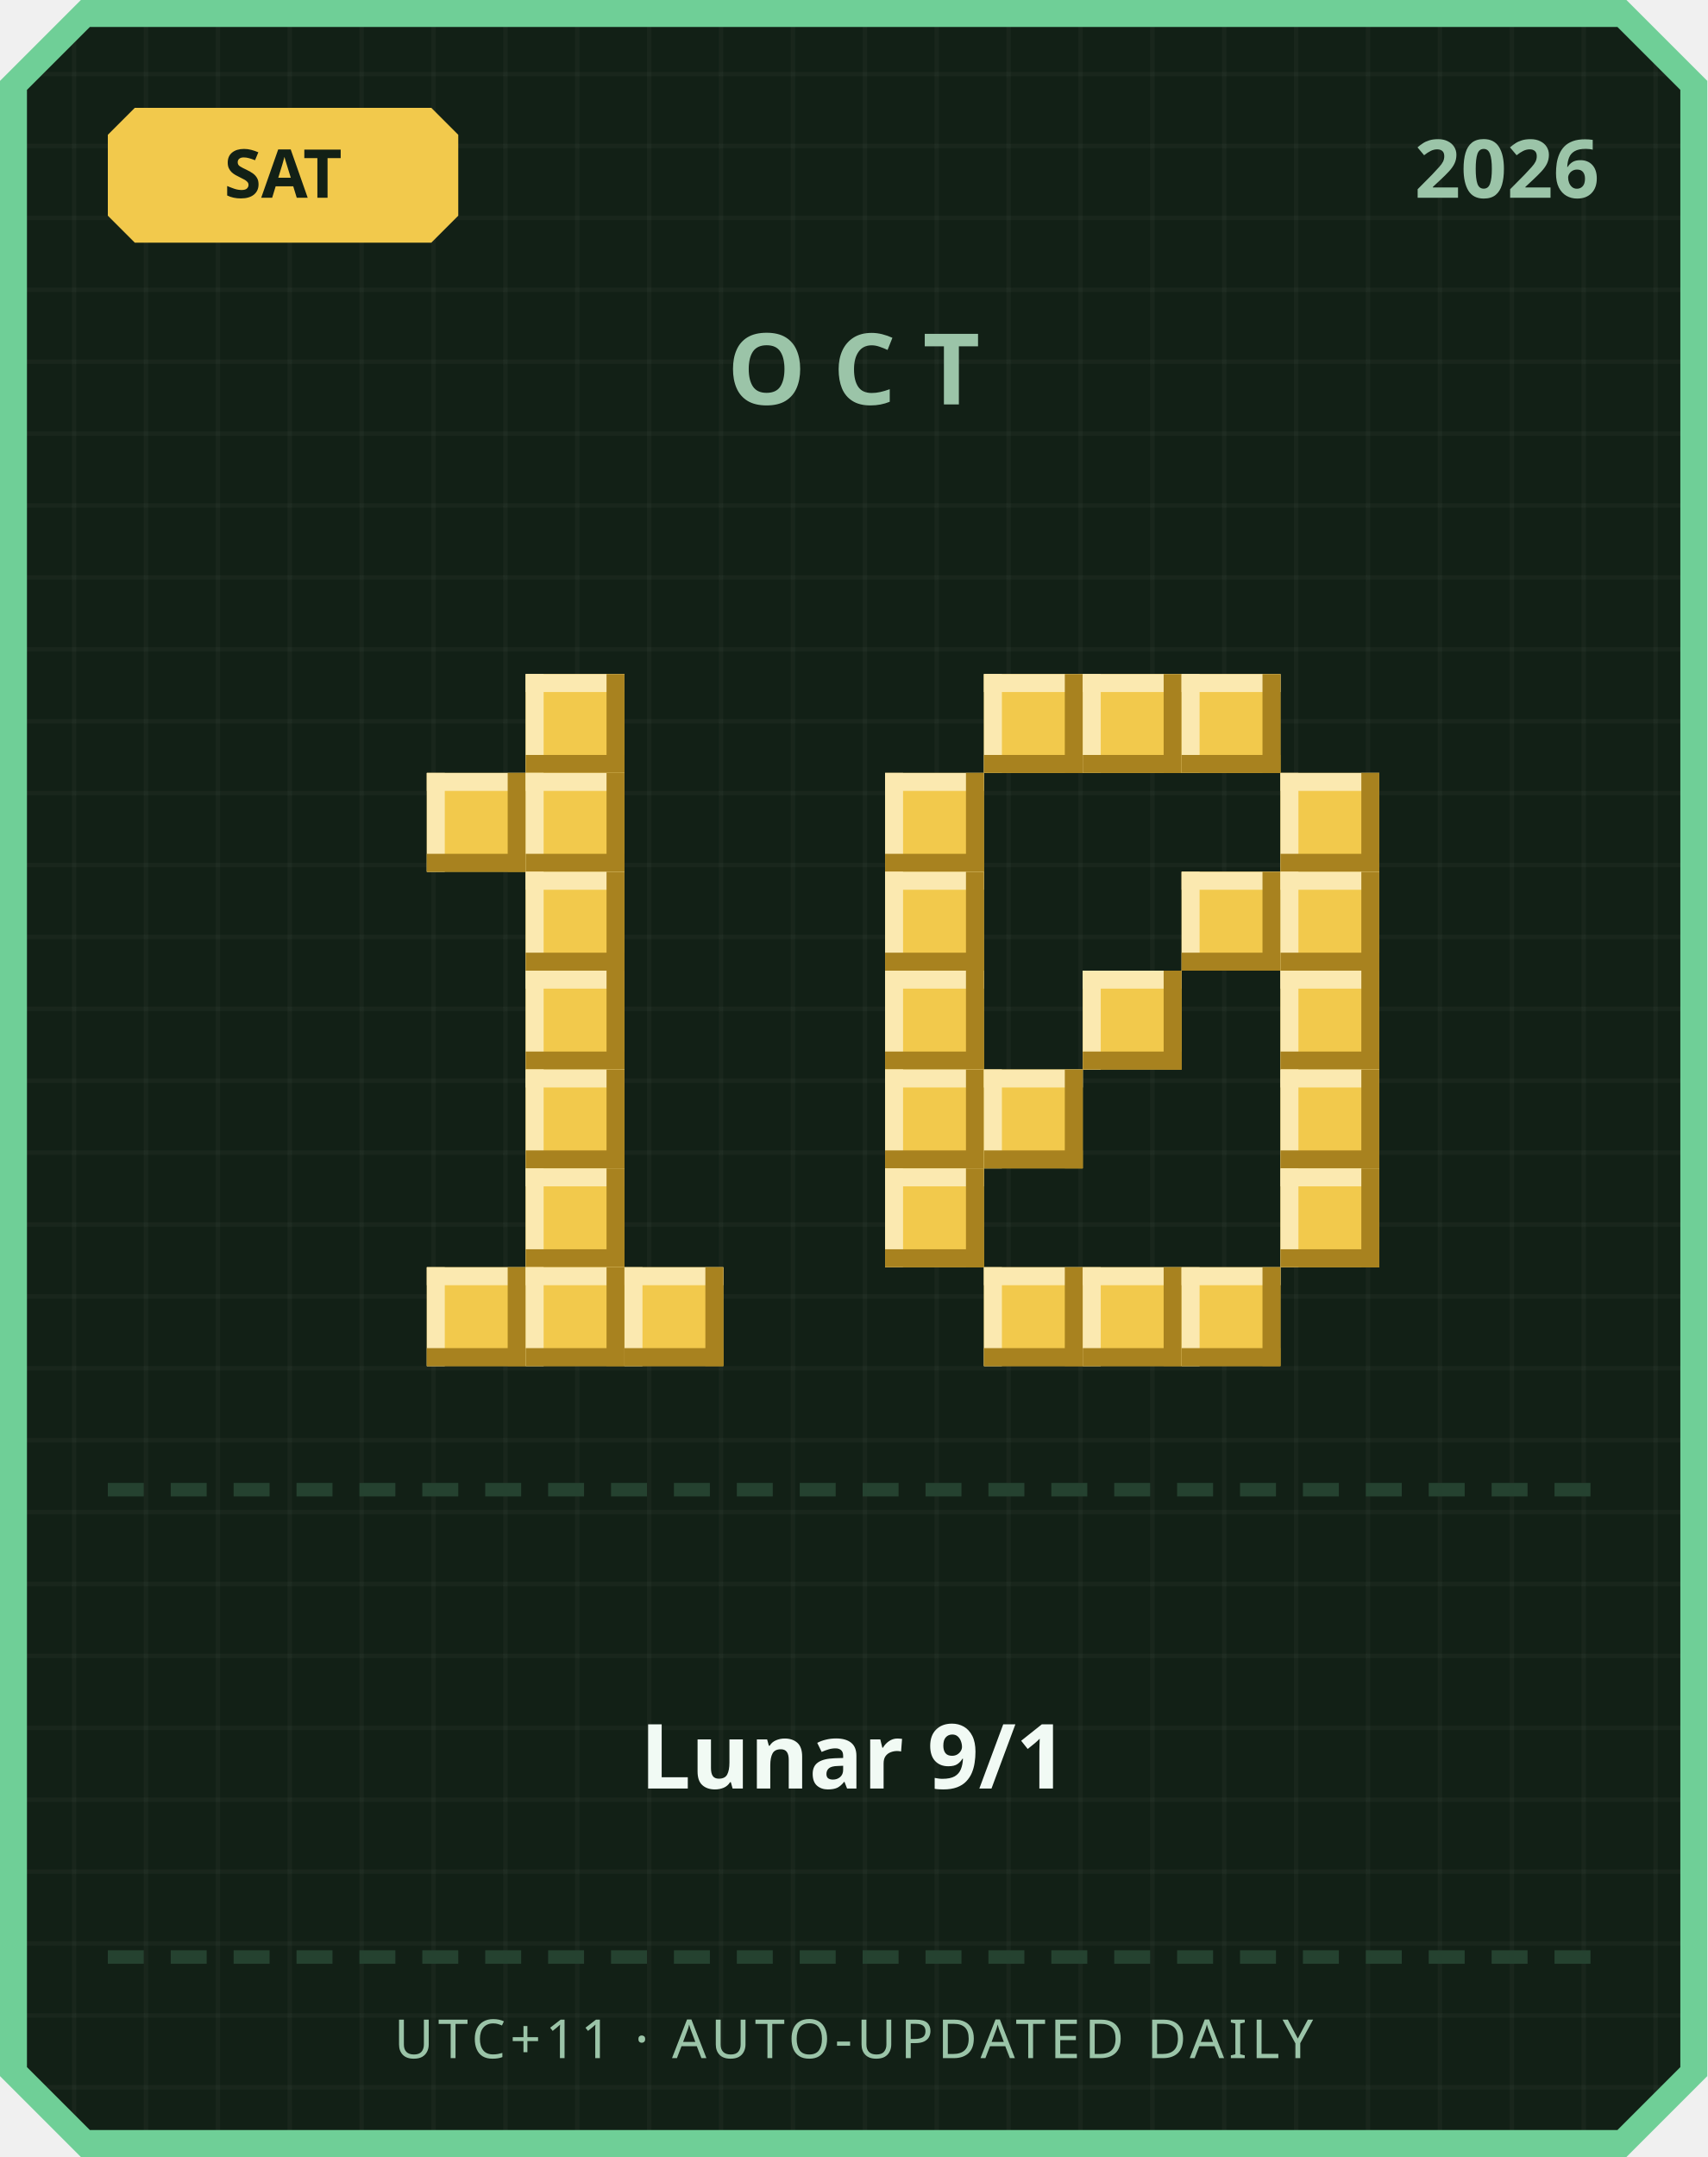
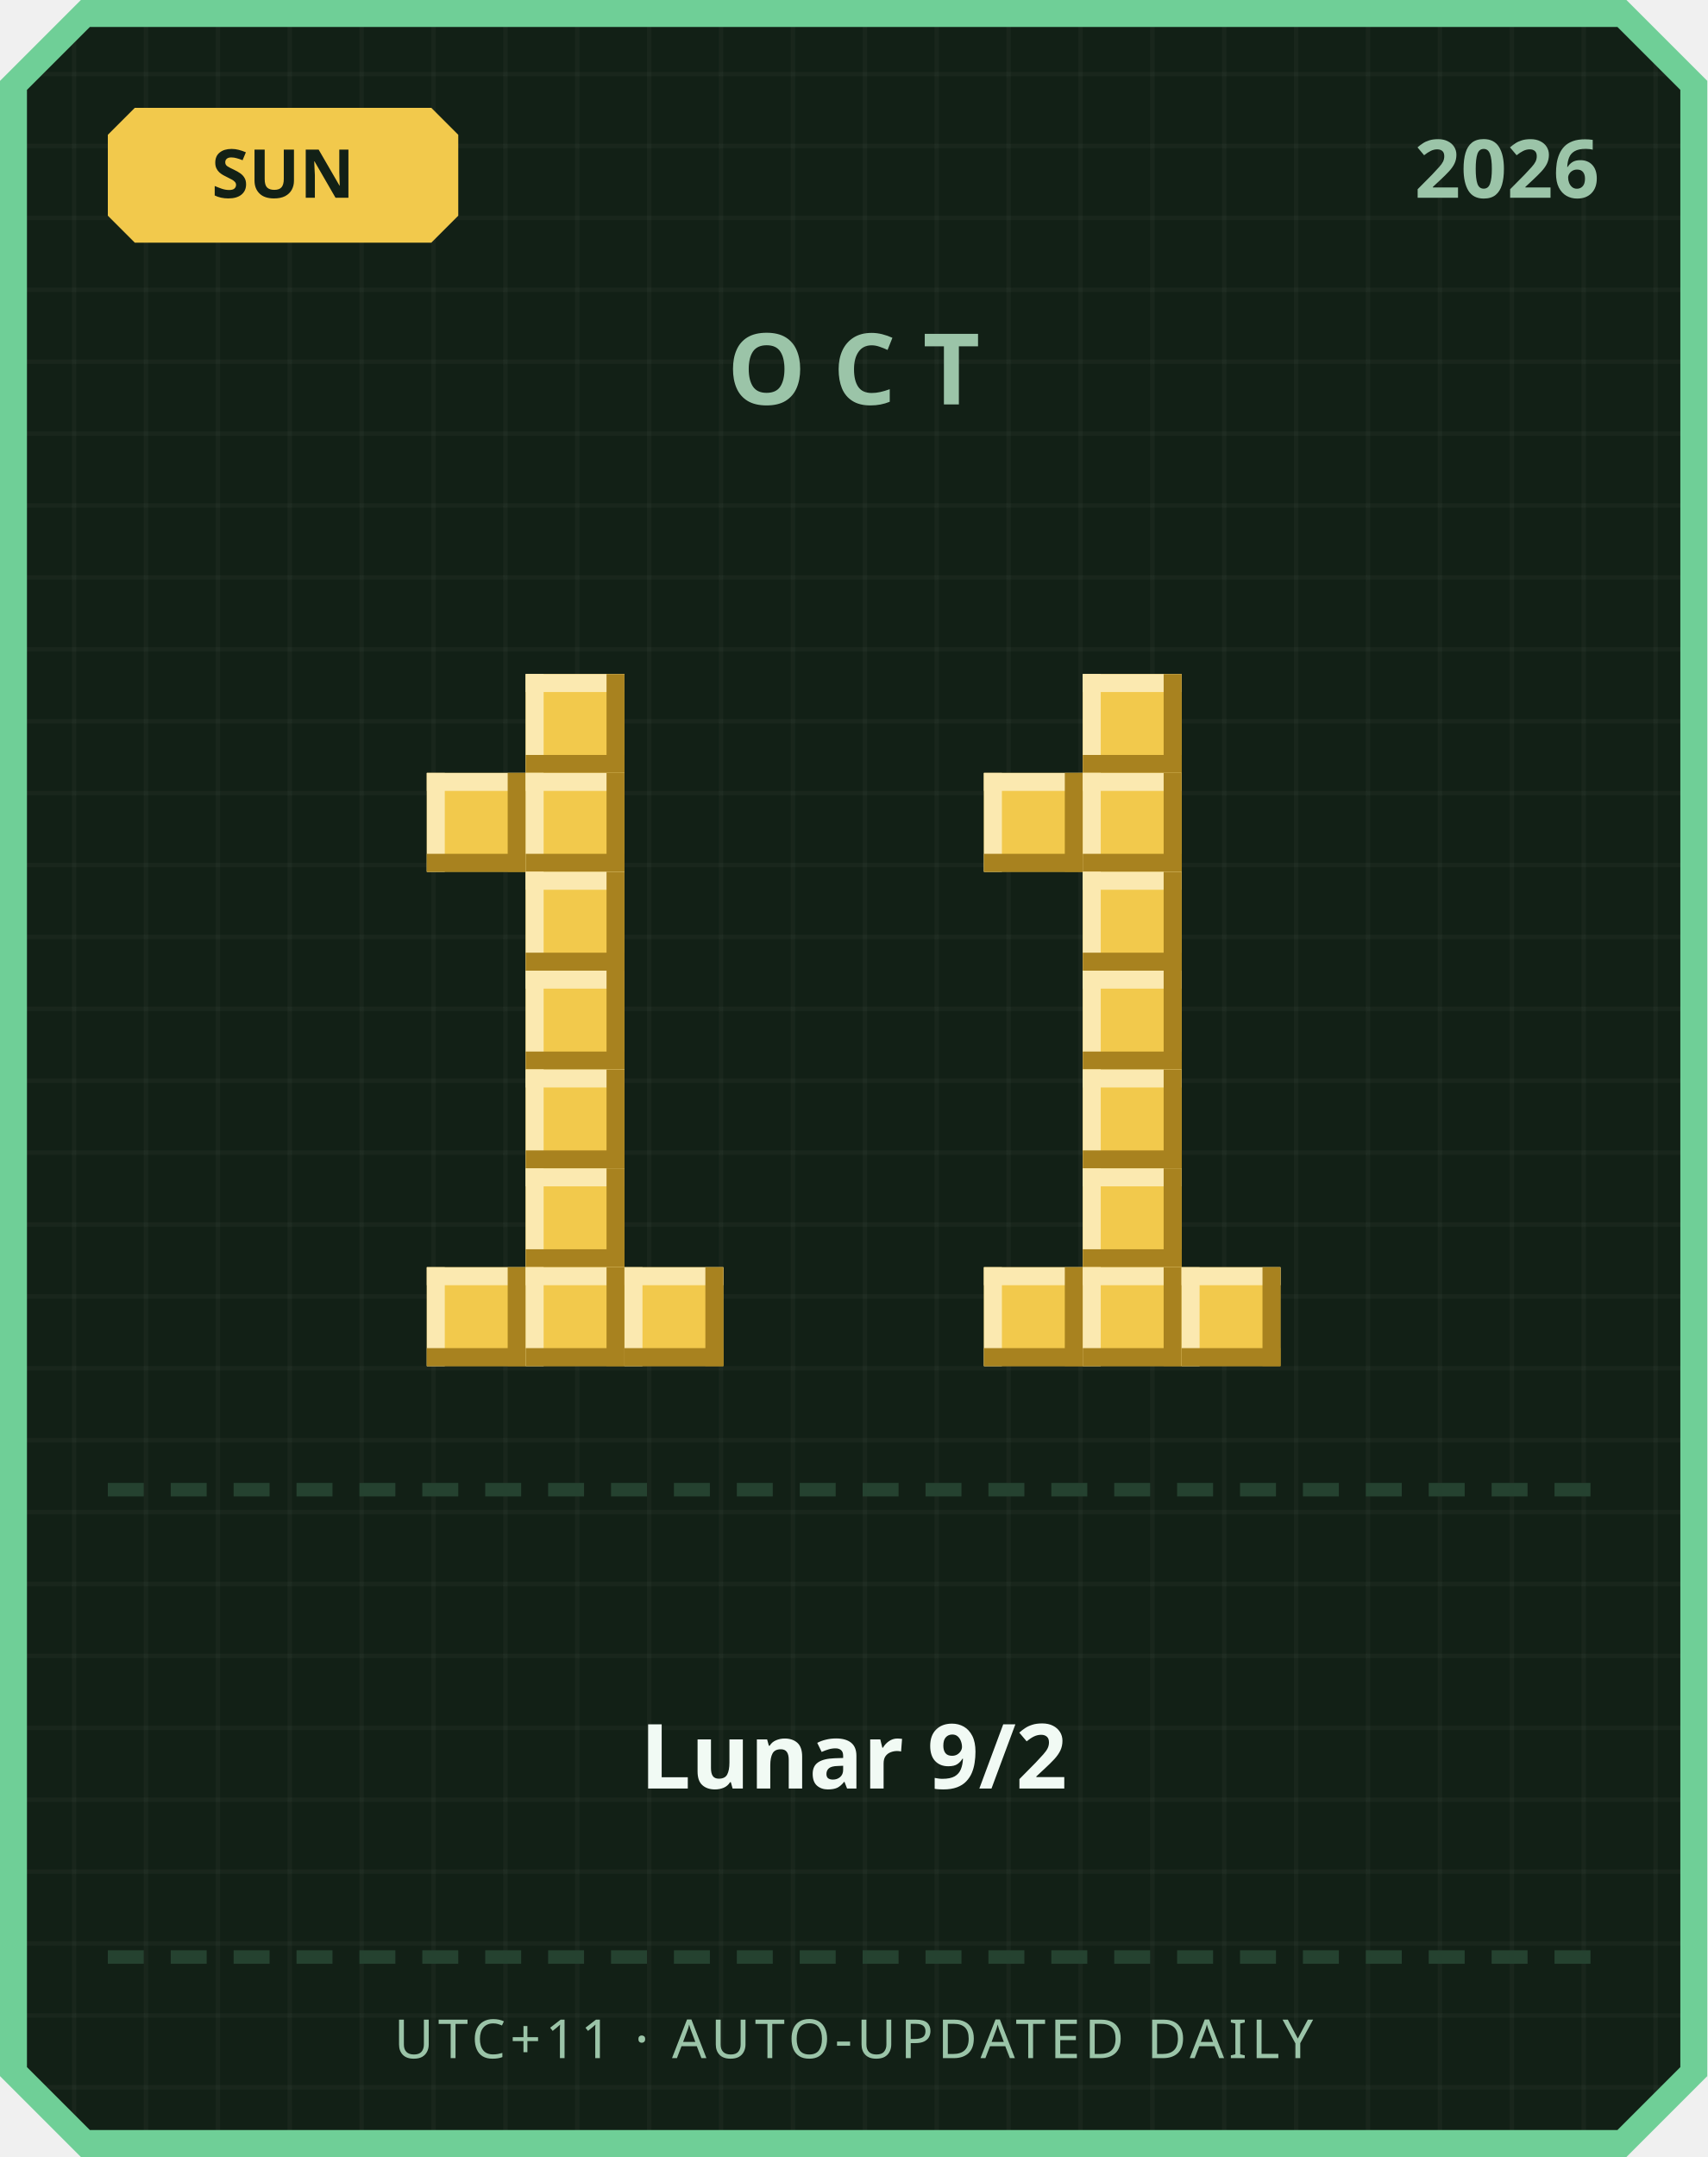
<svg xmlns="http://www.w3.org/2000/svg" width="380" height="480" viewBox="0 0 380 480">
  <defs>
    <pattern id="grid" width="16" height="16" patternUnits="userSpaceOnUse">
      <rect width="16" height="16" fill="#122016" />
      <rect width="1" height="16" fill="#ffffff" opacity="0.03" />
      <rect width="16" height="1" fill="#ffffff" opacity="0.03" />
    </pattern>
  </defs>
  <path d="M 18,0 L 362,0 L 380,18 L 380,462 L 362,480 L 18,480 L 0,462 L 0,18 Z" fill="#6fcf97" />
  <path d="M 20,6 L 360,6 L 374,20 L 374,460 L 360,474 L 20,474 L 6,460 L 6,20 Z" fill="url(#grid)" />
  <path d="M 30,24 L 96,24 L 102,30 L 102,48 L 96,54 L 30,54 L 24,48 L 24,30 Z" fill="#f2c94c" />
-   <text x="63" y="44" text-anchor="middle" font-family="'Segoe UI', sans-serif" font-size="15" font-weight="700" fill="#122016">SAT</text>
+   <text x="63" y="44" text-anchor="middle" font-family="'Segoe UI', sans-serif" font-size="15" font-weight="700" fill="#122016">SUN</text>
  <text x="356" y="44" text-anchor="end" font-family="'Segoe UI', sans-serif" font-size="18" font-weight="700" fill="#9bc4a8">2026</text>
  <text x="190" y="90" text-anchor="middle" font-family="'Segoe UI', sans-serif" font-size="22" font-weight="700" letter-spacing="6" fill="#9bc4a8">OCT</text>
  <rect x="117" y="150" width="22" height="22" fill="#f2c94c" />
  <rect x="117" y="150" width="22" height="4" fill="#fbe9b0" />
  <rect x="117" y="150" width="4" height="22" fill="#fbe9b0" />
  <rect x="117" y="168" width="22" height="4" fill="#a8821f" />
  <rect x="135" y="150" width="4" height="22" fill="#a8821f" />
  <rect x="95" y="172" width="22" height="22" fill="#f2c94c" />
  <rect x="95" y="172" width="22" height="4" fill="#fbe9b0" />
  <rect x="95" y="172" width="4" height="22" fill="#fbe9b0" />
  <rect x="95" y="190" width="22" height="4" fill="#a8821f" />
  <rect x="113" y="172" width="4" height="22" fill="#a8821f" />
  <rect x="117" y="172" width="22" height="22" fill="#f2c94c" />
  <rect x="117" y="172" width="22" height="4" fill="#fbe9b0" />
  <rect x="117" y="172" width="4" height="22" fill="#fbe9b0" />
  <rect x="117" y="190" width="22" height="4" fill="#a8821f" />
  <rect x="135" y="172" width="4" height="22" fill="#a8821f" />
  <rect x="117" y="194" width="22" height="22" fill="#f2c94c" />
  <rect x="117" y="194" width="22" height="4" fill="#fbe9b0" />
  <rect x="117" y="194" width="4" height="22" fill="#fbe9b0" />
  <rect x="117" y="212" width="22" height="4" fill="#a8821f" />
  <rect x="135" y="194" width="4" height="22" fill="#a8821f" />
  <rect x="117" y="216" width="22" height="22" fill="#f2c94c" />
  <rect x="117" y="216" width="22" height="4" fill="#fbe9b0" />
  <rect x="117" y="216" width="4" height="22" fill="#fbe9b0" />
  <rect x="117" y="234" width="22" height="4" fill="#a8821f" />
  <rect x="135" y="216" width="4" height="22" fill="#a8821f" />
  <rect x="117" y="238" width="22" height="22" fill="#f2c94c" />
  <rect x="117" y="238" width="22" height="4" fill="#fbe9b0" />
  <rect x="117" y="238" width="4" height="22" fill="#fbe9b0" />
  <rect x="117" y="256" width="22" height="4" fill="#a8821f" />
  <rect x="135" y="238" width="4" height="22" fill="#a8821f" />
  <rect x="117" y="260" width="22" height="22" fill="#f2c94c" />
  <rect x="117" y="260" width="22" height="4" fill="#fbe9b0" />
  <rect x="117" y="260" width="4" height="22" fill="#fbe9b0" />
  <rect x="117" y="278" width="22" height="4" fill="#a8821f" />
  <rect x="135" y="260" width="4" height="22" fill="#a8821f" />
  <rect x="95" y="282" width="22" height="22" fill="#f2c94c" />
  <rect x="95" y="282" width="22" height="4" fill="#fbe9b0" />
  <rect x="95" y="282" width="4" height="22" fill="#fbe9b0" />
  <rect x="95" y="300" width="22" height="4" fill="#a8821f" />
  <rect x="113" y="282" width="4" height="22" fill="#a8821f" />
  <rect x="117" y="282" width="22" height="22" fill="#f2c94c" />
  <rect x="117" y="282" width="22" height="4" fill="#fbe9b0" />
  <rect x="117" y="282" width="4" height="22" fill="#fbe9b0" />
  <rect x="117" y="300" width="22" height="4" fill="#a8821f" />
  <rect x="135" y="282" width="4" height="22" fill="#a8821f" />
  <rect x="139" y="282" width="22" height="22" fill="#f2c94c" />
  <rect x="139" y="282" width="22" height="4" fill="#fbe9b0" />
  <rect x="139" y="282" width="4" height="22" fill="#fbe9b0" />
  <rect x="139" y="300" width="22" height="4" fill="#a8821f" />
  <rect x="157" y="282" width="4" height="22" fill="#a8821f" />
-   <rect x="219" y="150" width="22" height="22" fill="#f2c94c" />
-   <rect x="219" y="150" width="22" height="4" fill="#fbe9b0" />
-   <rect x="219" y="150" width="4" height="22" fill="#fbe9b0" />
-   <rect x="219" y="168" width="22" height="4" fill="#a8821f" />
-   <rect x="237" y="150" width="4" height="22" fill="#a8821f" />
  <rect x="241" y="150" width="22" height="22" fill="#f2c94c" />
  <rect x="241" y="150" width="22" height="4" fill="#fbe9b0" />
  <rect x="241" y="150" width="4" height="22" fill="#fbe9b0" />
  <rect x="241" y="168" width="22" height="4" fill="#a8821f" />
  <rect x="259" y="150" width="4" height="22" fill="#a8821f" />
-   <rect x="263" y="150" width="22" height="22" fill="#f2c94c" />
-   <rect x="263" y="150" width="22" height="4" fill="#fbe9b0" />
-   <rect x="263" y="150" width="4" height="22" fill="#fbe9b0" />
-   <rect x="263" y="168" width="22" height="4" fill="#a8821f" />
-   <rect x="281" y="150" width="4" height="22" fill="#a8821f" />
-   <rect x="197" y="172" width="22" height="22" fill="#f2c94c" />
-   <rect x="197" y="172" width="22" height="4" fill="#fbe9b0" />
-   <rect x="197" y="172" width="4" height="22" fill="#fbe9b0" />
-   <rect x="197" y="190" width="22" height="4" fill="#a8821f" />
-   <rect x="215" y="172" width="4" height="22" fill="#a8821f" />
-   <rect x="285" y="172" width="22" height="22" fill="#f2c94c" />
-   <rect x="285" y="172" width="22" height="4" fill="#fbe9b0" />
-   <rect x="285" y="172" width="4" height="22" fill="#fbe9b0" />
-   <rect x="285" y="190" width="22" height="4" fill="#a8821f" />
-   <rect x="303" y="172" width="4" height="22" fill="#a8821f" />
-   <rect x="197" y="194" width="22" height="22" fill="#f2c94c" />
-   <rect x="197" y="194" width="22" height="4" fill="#fbe9b0" />
-   <rect x="197" y="194" width="4" height="22" fill="#fbe9b0" />
-   <rect x="197" y="212" width="22" height="4" fill="#a8821f" />
-   <rect x="215" y="194" width="4" height="22" fill="#a8821f" />
-   <rect x="263" y="194" width="22" height="22" fill="#f2c94c" />
-   <rect x="263" y="194" width="22" height="4" fill="#fbe9b0" />
-   <rect x="263" y="194" width="4" height="22" fill="#fbe9b0" />
-   <rect x="263" y="212" width="22" height="4" fill="#a8821f" />
-   <rect x="281" y="194" width="4" height="22" fill="#a8821f" />
-   <rect x="285" y="194" width="22" height="22" fill="#f2c94c" />
-   <rect x="285" y="194" width="22" height="4" fill="#fbe9b0" />
-   <rect x="285" y="194" width="4" height="22" fill="#fbe9b0" />
-   <rect x="285" y="212" width="22" height="4" fill="#a8821f" />
-   <rect x="303" y="194" width="4" height="22" fill="#a8821f" />
-   <rect x="197" y="216" width="22" height="22" fill="#f2c94c" />
-   <rect x="197" y="216" width="22" height="4" fill="#fbe9b0" />
-   <rect x="197" y="216" width="4" height="22" fill="#fbe9b0" />
-   <rect x="197" y="234" width="22" height="4" fill="#a8821f" />
-   <rect x="215" y="216" width="4" height="22" fill="#a8821f" />
+   <rect x="219" y="172" width="22" height="22" fill="#f2c94c" />
+   <rect x="219" y="172" width="22" height="4" fill="#fbe9b0" />
+   <rect x="219" y="172" width="4" height="22" fill="#fbe9b0" />
+   <rect x="219" y="190" width="22" height="4" fill="#a8821f" />
+   <rect x="237" y="172" width="4" height="22" fill="#a8821f" />
+   <rect x="241" y="172" width="22" height="22" fill="#f2c94c" />
+   <rect x="241" y="172" width="22" height="4" fill="#fbe9b0" />
+   <rect x="241" y="172" width="4" height="22" fill="#fbe9b0" />
+   <rect x="241" y="190" width="22" height="4" fill="#a8821f" />
+   <rect x="259" y="172" width="4" height="22" fill="#a8821f" />
+   <rect x="241" y="194" width="22" height="22" fill="#f2c94c" />
+   <rect x="241" y="194" width="22" height="4" fill="#fbe9b0" />
+   <rect x="241" y="194" width="4" height="22" fill="#fbe9b0" />
+   <rect x="241" y="212" width="22" height="4" fill="#a8821f" />
+   <rect x="259" y="194" width="4" height="22" fill="#a8821f" />
  <rect x="241" y="216" width="22" height="22" fill="#f2c94c" />
  <rect x="241" y="216" width="22" height="4" fill="#fbe9b0" />
  <rect x="241" y="216" width="4" height="22" fill="#fbe9b0" />
  <rect x="241" y="234" width="22" height="4" fill="#a8821f" />
  <rect x="259" y="216" width="4" height="22" fill="#a8821f" />
-   <rect x="285" y="216" width="22" height="22" fill="#f2c94c" />
-   <rect x="285" y="216" width="22" height="4" fill="#fbe9b0" />
-   <rect x="285" y="216" width="4" height="22" fill="#fbe9b0" />
-   <rect x="285" y="234" width="22" height="4" fill="#a8821f" />
-   <rect x="303" y="216" width="4" height="22" fill="#a8821f" />
-   <rect x="197" y="238" width="22" height="22" fill="#f2c94c" />
-   <rect x="197" y="238" width="22" height="4" fill="#fbe9b0" />
-   <rect x="197" y="238" width="4" height="22" fill="#fbe9b0" />
-   <rect x="197" y="256" width="22" height="4" fill="#a8821f" />
-   <rect x="215" y="238" width="4" height="22" fill="#a8821f" />
-   <rect x="219" y="238" width="22" height="22" fill="#f2c94c" />
-   <rect x="219" y="238" width="22" height="4" fill="#fbe9b0" />
-   <rect x="219" y="238" width="4" height="22" fill="#fbe9b0" />
-   <rect x="219" y="256" width="22" height="4" fill="#a8821f" />
-   <rect x="237" y="238" width="4" height="22" fill="#a8821f" />
-   <rect x="285" y="238" width="22" height="22" fill="#f2c94c" />
-   <rect x="285" y="238" width="22" height="4" fill="#fbe9b0" />
-   <rect x="285" y="238" width="4" height="22" fill="#fbe9b0" />
-   <rect x="285" y="256" width="22" height="4" fill="#a8821f" />
-   <rect x="303" y="238" width="4" height="22" fill="#a8821f" />
-   <rect x="197" y="260" width="22" height="22" fill="#f2c94c" />
-   <rect x="197" y="260" width="22" height="4" fill="#fbe9b0" />
-   <rect x="197" y="260" width="4" height="22" fill="#fbe9b0" />
-   <rect x="197" y="278" width="22" height="4" fill="#a8821f" />
-   <rect x="215" y="260" width="4" height="22" fill="#a8821f" />
-   <rect x="285" y="260" width="22" height="22" fill="#f2c94c" />
-   <rect x="285" y="260" width="22" height="4" fill="#fbe9b0" />
-   <rect x="285" y="260" width="4" height="22" fill="#fbe9b0" />
-   <rect x="285" y="278" width="22" height="4" fill="#a8821f" />
-   <rect x="303" y="260" width="4" height="22" fill="#a8821f" />
+   <rect x="241" y="238" width="22" height="22" fill="#f2c94c" />
+   <rect x="241" y="238" width="22" height="4" fill="#fbe9b0" />
+   <rect x="241" y="238" width="4" height="22" fill="#fbe9b0" />
+   <rect x="241" y="256" width="22" height="4" fill="#a8821f" />
+   <rect x="259" y="238" width="4" height="22" fill="#a8821f" />
+   <rect x="241" y="260" width="22" height="22" fill="#f2c94c" />
+   <rect x="241" y="260" width="22" height="4" fill="#fbe9b0" />
+   <rect x="241" y="260" width="4" height="22" fill="#fbe9b0" />
+   <rect x="241" y="278" width="22" height="4" fill="#a8821f" />
+   <rect x="259" y="260" width="4" height="22" fill="#a8821f" />
  <rect x="219" y="282" width="22" height="22" fill="#f2c94c" />
  <rect x="219" y="282" width="22" height="4" fill="#fbe9b0" />
  <rect x="219" y="282" width="4" height="22" fill="#fbe9b0" />
  <rect x="219" y="300" width="22" height="4" fill="#a8821f" />
  <rect x="237" y="282" width="4" height="22" fill="#a8821f" />
  <rect x="241" y="282" width="22" height="22" fill="#f2c94c" />
  <rect x="241" y="282" width="22" height="4" fill="#fbe9b0" />
  <rect x="241" y="282" width="4" height="22" fill="#fbe9b0" />
  <rect x="241" y="300" width="22" height="4" fill="#a8821f" />
  <rect x="259" y="282" width="4" height="22" fill="#a8821f" />
  <rect x="263" y="282" width="22" height="22" fill="#f2c94c" />
  <rect x="263" y="282" width="22" height="4" fill="#fbe9b0" />
  <rect x="263" y="282" width="4" height="22" fill="#fbe9b0" />
  <rect x="263" y="300" width="22" height="4" fill="#a8821f" />
  <rect x="281" y="282" width="4" height="22" fill="#a8821f" />
  <rect x="24" y="330" width="8" height="3" fill="#254230" />
  <rect x="38" y="330" width="8" height="3" fill="#254230" />
  <rect x="52" y="330" width="8" height="3" fill="#254230" />
  <rect x="66" y="330" width="8" height="3" fill="#254230" />
  <rect x="80" y="330" width="8" height="3" fill="#254230" />
  <rect x="94" y="330" width="8" height="3" fill="#254230" />
  <rect x="108" y="330" width="8" height="3" fill="#254230" />
  <rect x="122" y="330" width="8" height="3" fill="#254230" />
  <rect x="136" y="330" width="8" height="3" fill="#254230" />
  <rect x="150" y="330" width="8" height="3" fill="#254230" />
  <rect x="164" y="330" width="8" height="3" fill="#254230" />
  <rect x="178" y="330" width="8" height="3" fill="#254230" />
  <rect x="192" y="330" width="8" height="3" fill="#254230" />
  <rect x="206" y="330" width="8" height="3" fill="#254230" />
  <rect x="220" y="330" width="8" height="3" fill="#254230" />
  <rect x="234" y="330" width="8" height="3" fill="#254230" />
  <rect x="248" y="330" width="8" height="3" fill="#254230" />
  <rect x="262" y="330" width="8" height="3" fill="#254230" />
  <rect x="276" y="330" width="8" height="3" fill="#254230" />
  <rect x="290" y="330" width="8" height="3" fill="#254230" />
  <rect x="304" y="330" width="8" height="3" fill="#254230" />
  <rect x="318" y="330" width="8" height="3" fill="#254230" />
  <rect x="332" y="330" width="8" height="3" fill="#254230" />
  <rect x="346" y="330" width="8" height="3" fill="#254230" />
-   <text x="190" y="398" text-anchor="middle" font-family="'Segoe UI', 'Microsoft JhengHei', sans-serif" font-size="20" font-weight="700" fill="#f1faf4">Lunar 9/1</text>
+   <text x="190" y="398" text-anchor="middle" font-family="'Segoe UI', 'Microsoft JhengHei', sans-serif" font-size="20" font-weight="700" fill="#f1faf4">Lunar 9/2</text>
  <rect x="24" y="434" width="8" height="3" fill="#254230" />
  <rect x="38" y="434" width="8" height="3" fill="#254230" />
  <rect x="52" y="434" width="8" height="3" fill="#254230" />
  <rect x="66" y="434" width="8" height="3" fill="#254230" />
  <rect x="80" y="434" width="8" height="3" fill="#254230" />
  <rect x="94" y="434" width="8" height="3" fill="#254230" />
  <rect x="108" y="434" width="8" height="3" fill="#254230" />
  <rect x="122" y="434" width="8" height="3" fill="#254230" />
  <rect x="136" y="434" width="8" height="3" fill="#254230" />
  <rect x="150" y="434" width="8" height="3" fill="#254230" />
  <rect x="164" y="434" width="8" height="3" fill="#254230" />
  <rect x="178" y="434" width="8" height="3" fill="#254230" />
  <rect x="192" y="434" width="8" height="3" fill="#254230" />
  <rect x="206" y="434" width="8" height="3" fill="#254230" />
  <rect x="220" y="434" width="8" height="3" fill="#254230" />
  <rect x="234" y="434" width="8" height="3" fill="#254230" />
  <rect x="248" y="434" width="8" height="3" fill="#254230" />
  <rect x="262" y="434" width="8" height="3" fill="#254230" />
  <rect x="276" y="434" width="8" height="3" fill="#254230" />
  <rect x="290" y="434" width="8" height="3" fill="#254230" />
  <rect x="304" y="434" width="8" height="3" fill="#254230" />
  <rect x="318" y="434" width="8" height="3" fill="#254230" />
  <rect x="332" y="434" width="8" height="3" fill="#254230" />
  <rect x="346" y="434" width="8" height="3" fill="#254230" />
  <text x="190" y="458" text-anchor="middle" font-family="'Segoe UI', sans-serif" font-size="12" letter-spacing="1" fill="#9bc4a8">UTC+11 · AUTO-UPDATED DAILY</text>
</svg>
